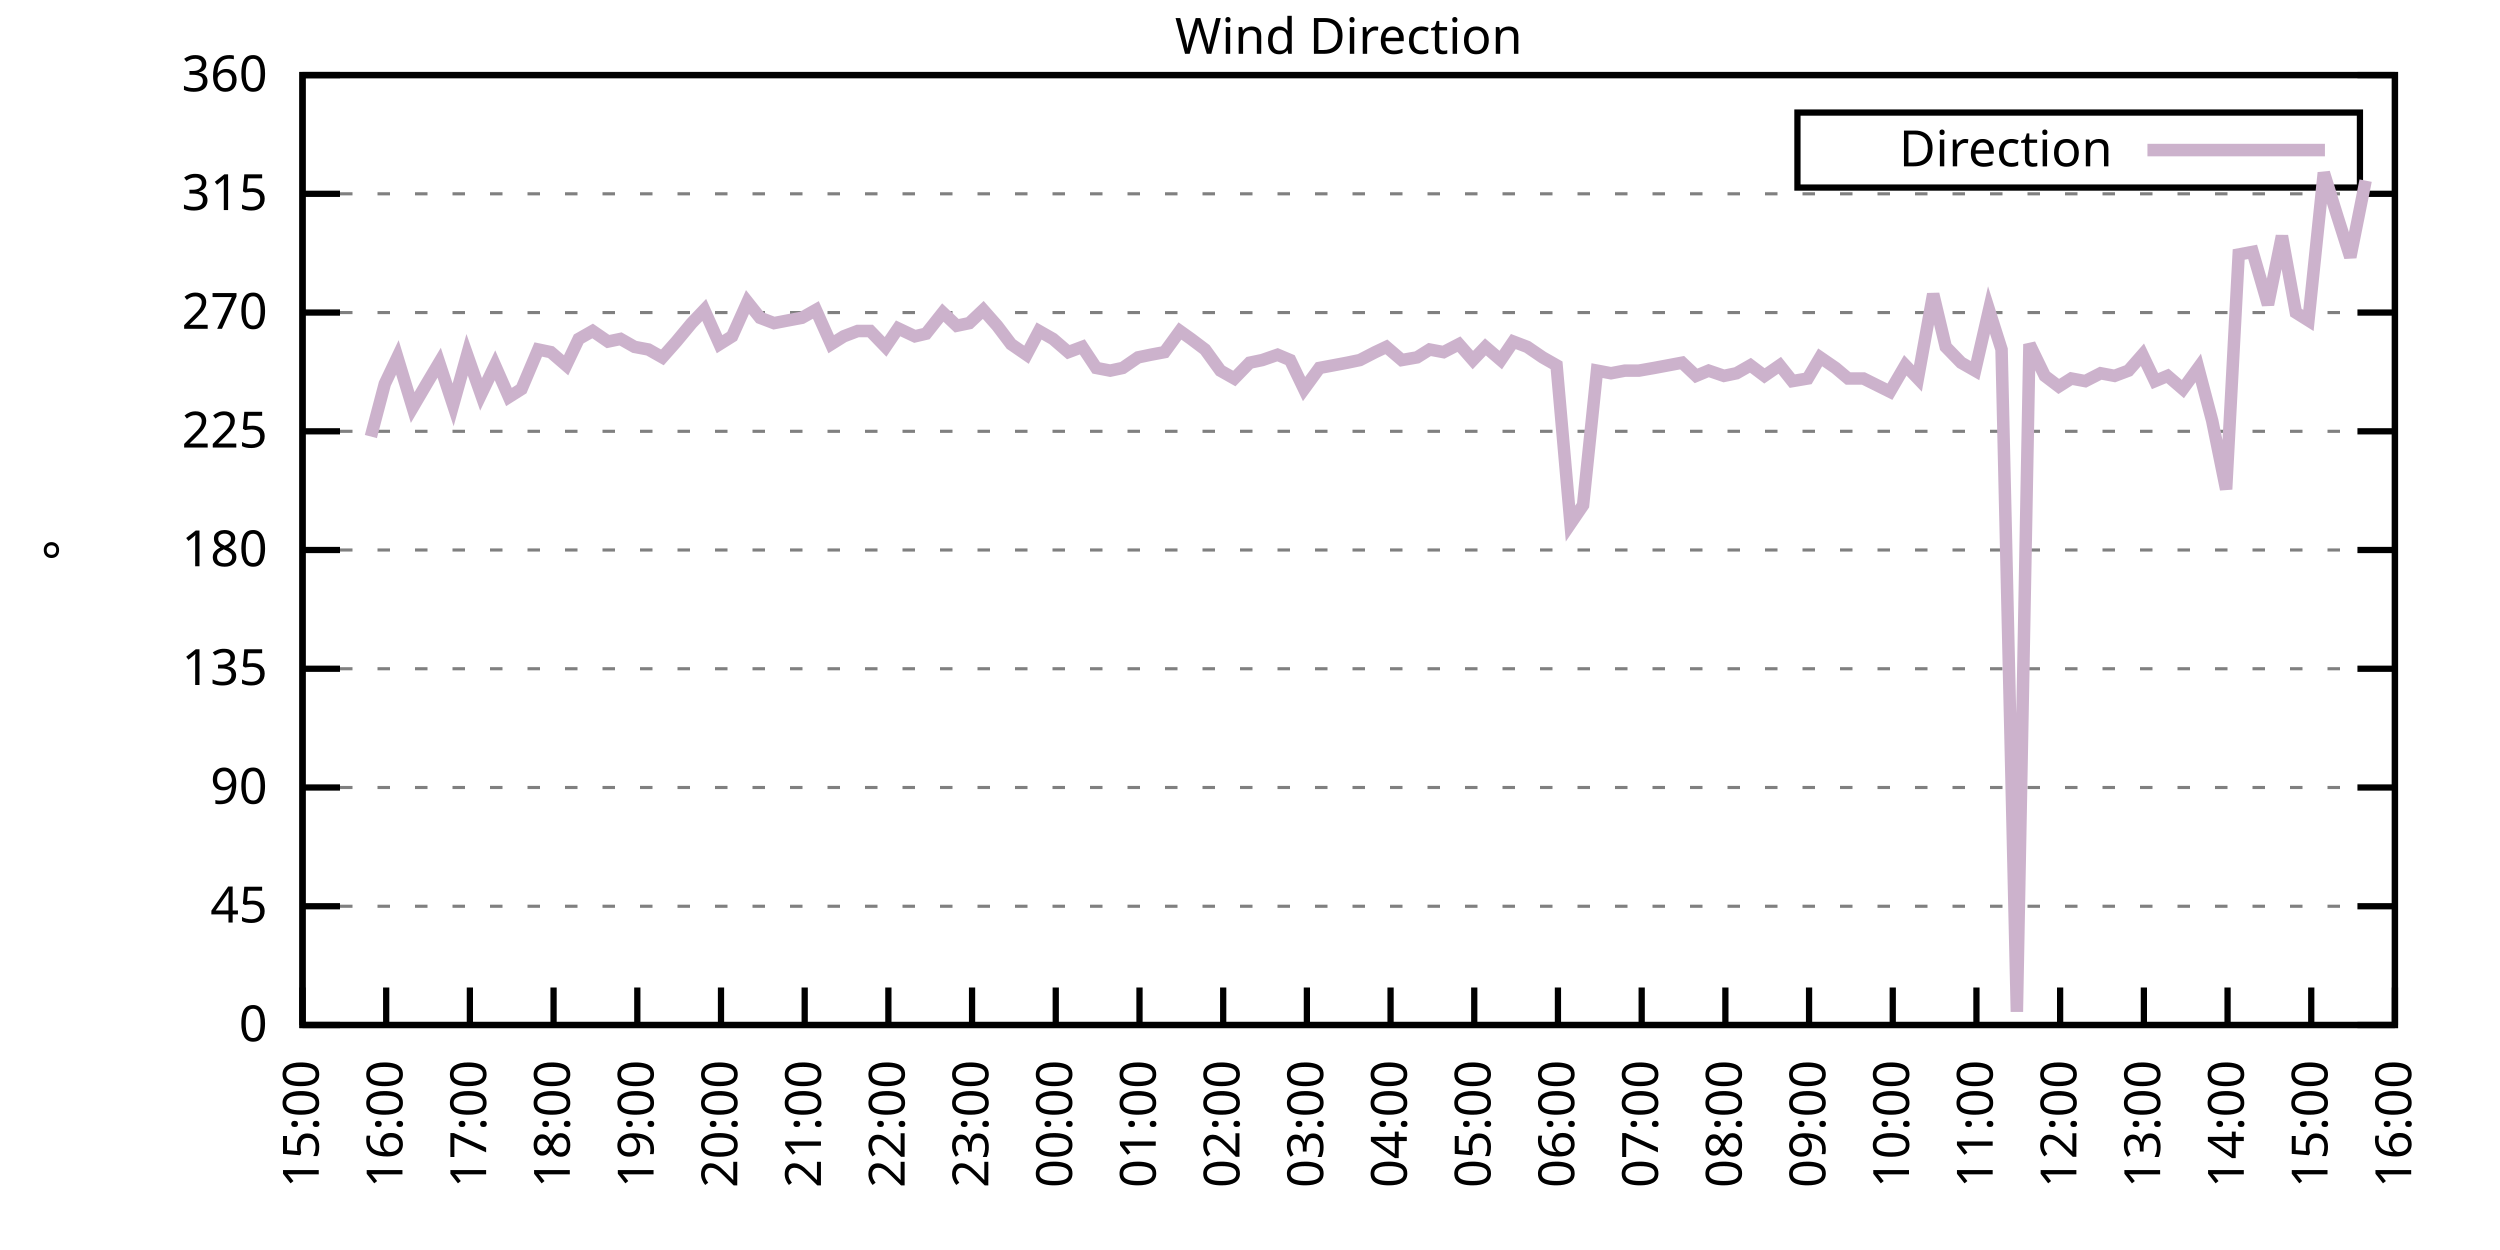
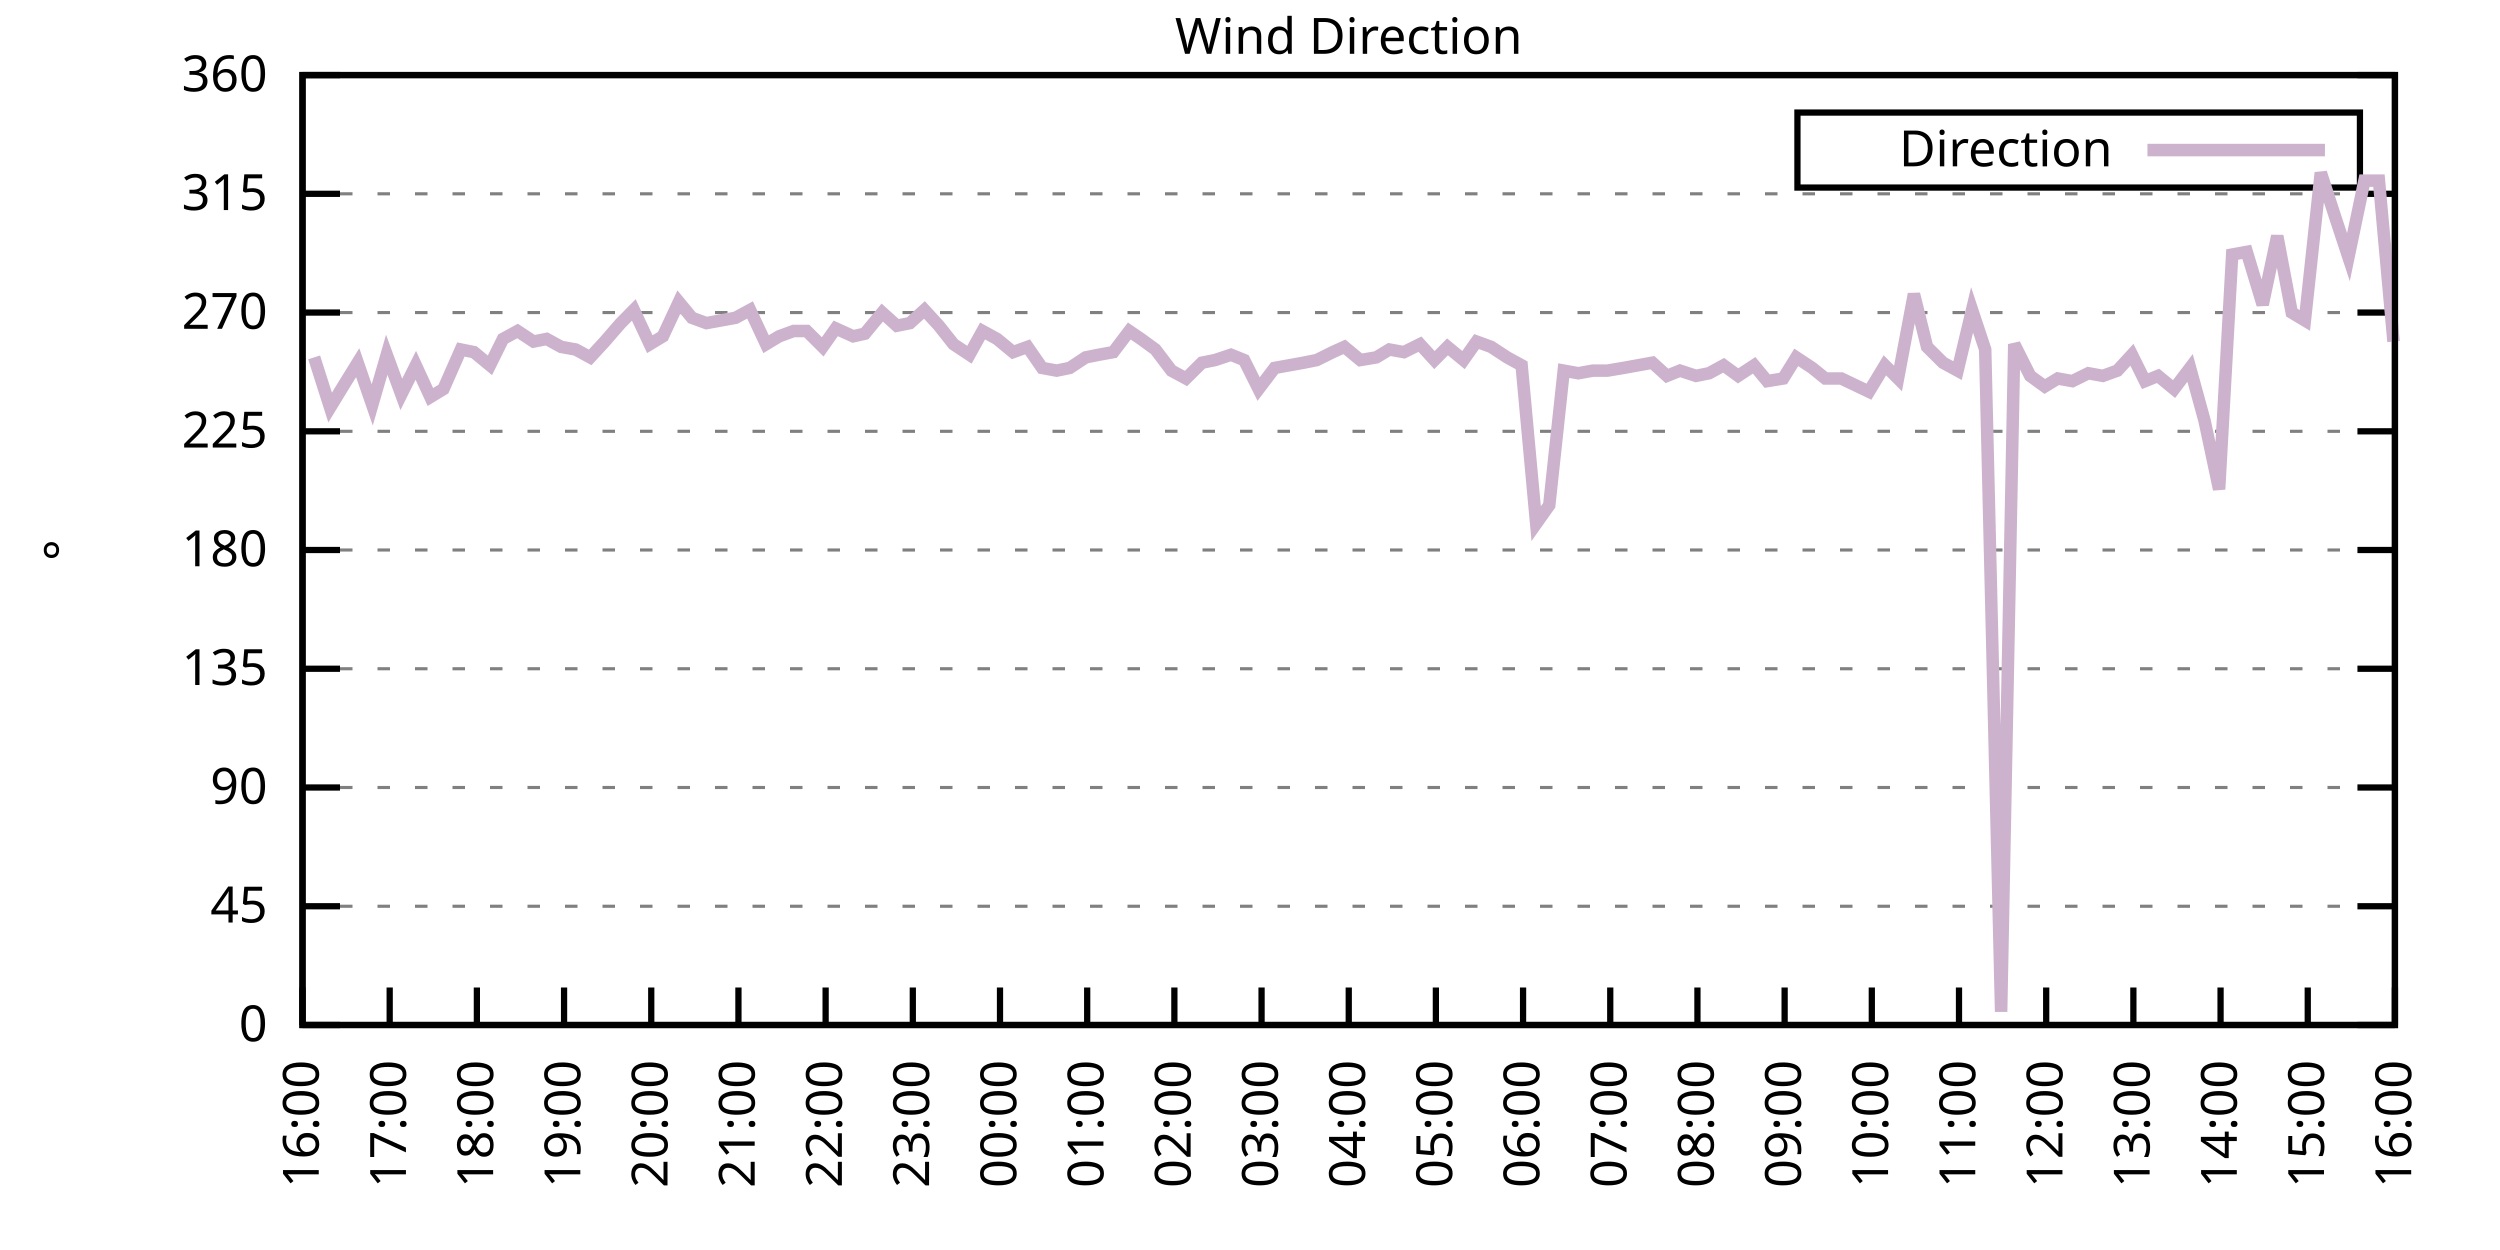
<svg xmlns="http://www.w3.org/2000/svg" xmlns:xlink="http://www.w3.org/1999/xlink" width="400" height="200" viewBox="0 0 400 200">
  <g id="gnuplot_canvas">
    <rect x="0" y="0" width="400" height="200" fill="none" />
    <defs>
      <circle id="gpDot" r="0.5" stroke-width="0.5" stroke="currentColor" />
      <path id="gpPt0" stroke-width="0.333" stroke="currentColor" d="M-1,0 h2 M0,-1 v2" />
      <path id="gpPt1" stroke-width="0.333" stroke="currentColor" d="M-1,-1 L1,1 M1,-1 L-1,1" />
      <path id="gpPt2" stroke-width="0.333" stroke="currentColor" d="M-1,0 L1,0 M0,-1 L0,1 M-1,-1 L1,1 M-1,1 L1,-1" />
      <rect id="gpPt3" stroke-width="0.333" stroke="currentColor" x="-1" y="-1" width="2" height="2" />
      <rect id="gpPt4" stroke-width="0.333" stroke="currentColor" fill="currentColor" x="-1" y="-1" width="2" height="2" />
      <circle id="gpPt5" stroke-width="0.333" stroke="currentColor" cx="0" cy="0" r="1" />
      <use xlink:href="#gpPt5" id="gpPt6" fill="currentColor" stroke="none" />
      <path id="gpPt7" stroke-width="0.333" stroke="currentColor" d="M0,-1.33 L-1.33,0.67 L1.33,0.67 z" />
      <use xlink:href="#gpPt7" id="gpPt8" fill="currentColor" stroke="none" />
      <use xlink:href="#gpPt7" id="gpPt9" stroke="currentColor" transform="rotate(180)" />
      <use xlink:href="#gpPt9" id="gpPt10" fill="currentColor" stroke="none" />
      <use xlink:href="#gpPt3" id="gpPt11" stroke="currentColor" transform="rotate(45)" />
      <use xlink:href="#gpPt11" id="gpPt12" fill="currentColor" stroke="none" />
      <path id="gpPt13" stroke-width="0.333" stroke="currentColor" d="M0,1.330 L1.265,0.411 L0.782,-1.067 L-0.782,-1.076 L-1.265,0.411 z" />
      <use xlink:href="#gpPt13" id="gpPt14" fill="currentColor" stroke="none" />
      <filter id="textbox" filterUnits="objectBoundingBox" x="0" y="0" height="1" width="1">
        <feFlood flood-color="white" flood-opacity="1" result="bgnd" />
        <feComposite in="SourceGraphic" in2="bgnd" operator="atop" />
      </filter>
      <filter id="greybox" filterUnits="objectBoundingBox" x="0" y="0" height="1" width="1">
        <feFlood flood-color="lightgrey" flood-opacity="1" result="grey" />
        <feComposite in="SourceGraphic" in2="grey" operator="atop" />
      </filter>
    </defs>
    <g fill="none" color="white" stroke="currentColor" stroke-width="1.00" stroke-linecap="butt" stroke-linejoin="miter">
</g>
    <g fill="none" color="black" stroke="currentColor" stroke-width="1.00" stroke-linecap="butt" stroke-linejoin="miter">
      <g stroke="none" shape-rendering="crispEdges">
        <polygon fill="rgb(255, 255, 255)" points="48.40,164.00 383.18,164.00 383.18,12.02 48.40,12.02 " />
      </g>
    </g>
    <g fill="none" color="black" stroke="currentColor" stroke-width="1.00" stroke-linecap="butt" stroke-linejoin="miter">
</g>
    <g fill="none" color="black" stroke="black" stroke-width="0.50" stroke-linecap="butt" stroke-linejoin="miter">
</g>
    <g fill="none" color="gray" stroke="currentColor" stroke-width="0.50" stroke-linecap="butt" stroke-linejoin="miter">
      <path stroke="gray" stroke-dasharray="2,4" class="gridline" d="M48.40,164.00 L383.19,164.00  " />
    </g>
    <g fill="none" color="gray" stroke="gray" stroke-width="1.00" stroke-linecap="butt" stroke-linejoin="miter">
</g>
    <g fill="none" color="black" stroke="currentColor" stroke-width="1.00" stroke-linecap="butt" stroke-linejoin="miter">
      <path stroke="black" d="M48.40,164.00 L54.40,164.00 M383.19,164.00 L377.19,164.00  " />
      <g transform="translate(42.80,166.60)" stroke="none" fill="black" font-family="Sans" font-size="8.00" text-anchor="end">
        <text>
          <tspan font-family="Sans"> 0</tspan>
        </text>
      </g>
    </g>
    <g fill="none" color="black" stroke="currentColor" stroke-width="1.00" stroke-linecap="butt" stroke-linejoin="miter">
</g>
    <g fill="none" color="black" stroke="black" stroke-width="0.50" stroke-linecap="butt" stroke-linejoin="miter">
</g>
    <g fill="none" color="gray" stroke="currentColor" stroke-width="0.50" stroke-linecap="butt" stroke-linejoin="miter">
      <path stroke="gray" stroke-dasharray="2,4" class="gridline" d="M48.40,145.00 L383.19,145.00  " />
    </g>
    <g fill="none" color="gray" stroke="gray" stroke-width="1.00" stroke-linecap="butt" stroke-linejoin="miter">
</g>
    <g fill="none" color="black" stroke="currentColor" stroke-width="1.00" stroke-linecap="butt" stroke-linejoin="miter">
      <path stroke="black" d="M48.40,145.00 L54.40,145.00 M383.19,145.00 L377.19,145.00  " />
      <g transform="translate(42.80,147.60)" stroke="none" fill="black" font-family="Sans" font-size="8.00" text-anchor="end">
        <text>
          <tspan font-family="Sans"> 45</tspan>
        </text>
      </g>
    </g>
    <g fill="none" color="black" stroke="currentColor" stroke-width="1.00" stroke-linecap="butt" stroke-linejoin="miter">
</g>
    <g fill="none" color="black" stroke="black" stroke-width="0.50" stroke-linecap="butt" stroke-linejoin="miter">
</g>
    <g fill="none" color="gray" stroke="currentColor" stroke-width="0.50" stroke-linecap="butt" stroke-linejoin="miter">
      <path stroke="gray" stroke-dasharray="2,4" class="gridline" d="M48.40,126.00 L383.19,126.00  " />
    </g>
    <g fill="none" color="gray" stroke="gray" stroke-width="1.00" stroke-linecap="butt" stroke-linejoin="miter">
</g>
    <g fill="none" color="black" stroke="currentColor" stroke-width="1.00" stroke-linecap="butt" stroke-linejoin="miter">
      <path stroke="black" d="M48.40,126.00 L54.40,126.00 M383.19,126.00 L377.19,126.00  " />
      <g transform="translate(42.80,128.60)" stroke="none" fill="black" font-family="Sans" font-size="8.00" text-anchor="end">
        <text>
          <tspan font-family="Sans"> 90</tspan>
        </text>
      </g>
    </g>
    <g fill="none" color="black" stroke="currentColor" stroke-width="1.00" stroke-linecap="butt" stroke-linejoin="miter">
</g>
    <g fill="none" color="black" stroke="black" stroke-width="0.50" stroke-linecap="butt" stroke-linejoin="miter">
</g>
    <g fill="none" color="gray" stroke="currentColor" stroke-width="0.50" stroke-linecap="butt" stroke-linejoin="miter">
      <path stroke="gray" stroke-dasharray="2,4" class="gridline" d="M48.40,107.00 L383.19,107.00  " />
    </g>
    <g fill="none" color="gray" stroke="gray" stroke-width="1.00" stroke-linecap="butt" stroke-linejoin="miter">
</g>
    <g fill="none" color="black" stroke="currentColor" stroke-width="1.00" stroke-linecap="butt" stroke-linejoin="miter">
      <path stroke="black" d="M48.40,107.00 L54.40,107.00 M383.19,107.00 L377.19,107.00  " />
      <g transform="translate(42.80,109.60)" stroke="none" fill="black" font-family="Sans" font-size="8.00" text-anchor="end">
        <text>
          <tspan font-family="Sans"> 135</tspan>
        </text>
      </g>
    </g>
    <g fill="none" color="black" stroke="currentColor" stroke-width="1.00" stroke-linecap="butt" stroke-linejoin="miter">
</g>
    <g fill="none" color="black" stroke="black" stroke-width="0.50" stroke-linecap="butt" stroke-linejoin="miter">
</g>
    <g fill="none" color="gray" stroke="currentColor" stroke-width="0.50" stroke-linecap="butt" stroke-linejoin="miter">
      <path stroke="gray" stroke-dasharray="2,4" class="gridline" d="M48.40,88.00 L383.19,88.00  " />
    </g>
    <g fill="none" color="gray" stroke="gray" stroke-width="1.00" stroke-linecap="butt" stroke-linejoin="miter">
</g>
    <g fill="none" color="black" stroke="currentColor" stroke-width="1.00" stroke-linecap="butt" stroke-linejoin="miter">
      <path stroke="black" d="M48.40,88.00 L54.40,88.00 M383.19,88.00 L377.19,88.00  " />
      <g transform="translate(42.80,90.60)" stroke="none" fill="black" font-family="Sans" font-size="8.00" text-anchor="end">
        <text>
          <tspan font-family="Sans"> 180</tspan>
        </text>
      </g>
    </g>
    <g fill="none" color="black" stroke="currentColor" stroke-width="1.00" stroke-linecap="butt" stroke-linejoin="miter">
</g>
    <g fill="none" color="black" stroke="black" stroke-width="0.50" stroke-linecap="butt" stroke-linejoin="miter">
</g>
    <g fill="none" color="gray" stroke="currentColor" stroke-width="0.50" stroke-linecap="butt" stroke-linejoin="miter">
      <path stroke="gray" stroke-dasharray="2,4" class="gridline" d="M48.40,69.01 L383.19,69.01  " />
    </g>
    <g fill="none" color="gray" stroke="gray" stroke-width="1.00" stroke-linecap="butt" stroke-linejoin="miter">
</g>
    <g fill="none" color="black" stroke="currentColor" stroke-width="1.00" stroke-linecap="butt" stroke-linejoin="miter">
      <path stroke="black" d="M48.40,69.01 L54.40,69.01 M383.19,69.01 L377.19,69.01  " />
      <g transform="translate(42.80,71.61)" stroke="none" fill="black" font-family="Sans" font-size="8.00" text-anchor="end">
        <text>
          <tspan font-family="Sans"> 225</tspan>
        </text>
      </g>
    </g>
    <g fill="none" color="black" stroke="currentColor" stroke-width="1.00" stroke-linecap="butt" stroke-linejoin="miter">
</g>
    <g fill="none" color="black" stroke="black" stroke-width="0.50" stroke-linecap="butt" stroke-linejoin="miter">
</g>
    <g fill="none" color="gray" stroke="currentColor" stroke-width="0.50" stroke-linecap="butt" stroke-linejoin="miter">
      <path stroke="gray" stroke-dasharray="2,4" class="gridline" d="M48.40,50.01 L383.19,50.01  " />
    </g>
    <g fill="none" color="gray" stroke="gray" stroke-width="1.00" stroke-linecap="butt" stroke-linejoin="miter">
</g>
    <g fill="none" color="black" stroke="currentColor" stroke-width="1.00" stroke-linecap="butt" stroke-linejoin="miter">
      <path stroke="black" d="M48.40,50.01 L54.40,50.01 M383.19,50.01 L377.19,50.01  " />
      <g transform="translate(42.80,52.61)" stroke="none" fill="black" font-family="Sans" font-size="8.00" text-anchor="end">
        <text>
          <tspan font-family="Sans"> 270</tspan>
        </text>
      </g>
    </g>
    <g fill="none" color="black" stroke="currentColor" stroke-width="1.00" stroke-linecap="butt" stroke-linejoin="miter">
</g>
    <g fill="none" color="black" stroke="black" stroke-width="0.50" stroke-linecap="butt" stroke-linejoin="miter">
</g>
    <g fill="none" color="gray" stroke="currentColor" stroke-width="0.50" stroke-linecap="butt" stroke-linejoin="miter">
      <path stroke="gray" stroke-dasharray="2,4" class="gridline" d="M48.40,31.01 L383.19,31.01  " />
    </g>
    <g fill="none" color="gray" stroke="gray" stroke-width="1.00" stroke-linecap="butt" stroke-linejoin="miter">
</g>
    <g fill="none" color="black" stroke="currentColor" stroke-width="1.00" stroke-linecap="butt" stroke-linejoin="miter">
      <path stroke="black" d="M48.40,31.01 L54.40,31.01 M383.19,31.01 L377.19,31.01  " />
      <g transform="translate(42.80,33.61)" stroke="none" fill="black" font-family="Sans" font-size="8.00" text-anchor="end">
        <text>
          <tspan font-family="Sans"> 315</tspan>
        </text>
      </g>
    </g>
    <g fill="none" color="black" stroke="currentColor" stroke-width="1.00" stroke-linecap="butt" stroke-linejoin="miter">
</g>
    <g fill="none" color="black" stroke="black" stroke-width="0.50" stroke-linecap="butt" stroke-linejoin="miter">
</g>
    <g fill="none" color="gray" stroke="currentColor" stroke-width="0.50" stroke-linecap="butt" stroke-linejoin="miter">
      <path stroke="gray" stroke-dasharray="2,4" class="gridline" d="M48.40,12.01 L383.19,12.01  " />
    </g>
    <g fill="none" color="gray" stroke="gray" stroke-width="1.00" stroke-linecap="butt" stroke-linejoin="miter">
</g>
    <g fill="none" color="black" stroke="currentColor" stroke-width="1.00" stroke-linecap="butt" stroke-linejoin="miter">
      <path stroke="black" d="M48.40,12.01 L54.40,12.01 M383.19,12.01 L377.19,12.01  " />
      <g transform="translate(42.80,14.61)" stroke="none" fill="black" font-family="Sans" font-size="8.00" text-anchor="end">
        <text>
          <tspan font-family="Sans"> 360</tspan>
        </text>
      </g>
    </g>
    <g fill="none" color="black" stroke="currentColor" stroke-width="1.00" stroke-linecap="butt" stroke-linejoin="miter">
      <path stroke="black" d="M48.40,164.00 L48.40,158.00  " />
      <g transform="translate(51.00,169.60) rotate(270.00)" stroke="none" fill="black" font-family="Sans" font-size="8.00" text-anchor="end">
        <text>
-           <tspan font-family="Sans">15:00</tspan>
-         </text>
-       </g>
-     </g>
-     <g fill="none" color="black" stroke="currentColor" stroke-width="1.00" stroke-linecap="butt" stroke-linejoin="miter">
-       <path stroke="black" d="M61.79,164.00 L61.79,158.00  " />
-       <g transform="translate(64.39,169.60) rotate(270.00)" stroke="none" fill="black" font-family="Sans" font-size="8.00" text-anchor="end">
-         <text>
          <tspan font-family="Sans">16:00</tspan>
        </text>
      </g>
    </g>
    <g fill="none" color="black" stroke="currentColor" stroke-width="1.00" stroke-linecap="butt" stroke-linejoin="miter">
-       <path stroke="black" d="M75.18,164.00 L75.18,158.00  " />
-       <g transform="translate(77.78,169.60) rotate(270.00)" stroke="none" fill="black" font-family="Sans" font-size="8.00" text-anchor="end">
+       <path stroke="black" d="M62.35,164.00 L62.35,158.00  " />
+       <g transform="translate(64.95,169.60) rotate(270.00)" stroke="none" fill="black" font-family="Sans" font-size="8.00" text-anchor="end">
        <text>
          <tspan font-family="Sans">17:00</tspan>
        </text>
      </g>
    </g>
    <g fill="none" color="black" stroke="currentColor" stroke-width="1.00" stroke-linecap="butt" stroke-linejoin="miter">
-       <path stroke="black" d="M88.57,164.00 L88.57,158.00  " />
-       <g transform="translate(91.17,169.60) rotate(270.00)" stroke="none" fill="black" font-family="Sans" font-size="8.00" text-anchor="end">
+       <path stroke="black" d="M76.30,164.00 L76.30,158.00  " />
+       <g transform="translate(78.90,169.60) rotate(270.00)" stroke="none" fill="black" font-family="Sans" font-size="8.00" text-anchor="end">
        <text>
          <tspan font-family="Sans">18:00</tspan>
        </text>
      </g>
    </g>
    <g fill="none" color="black" stroke="currentColor" stroke-width="1.00" stroke-linecap="butt" stroke-linejoin="miter">
-       <path stroke="black" d="M101.97,164.00 L101.97,158.00  " />
-       <g transform="translate(104.57,169.60) rotate(270.00)" stroke="none" fill="black" font-family="Sans" font-size="8.00" text-anchor="end">
+       <path stroke="black" d="M90.25,164.00 L90.25,158.00  " />
+       <g transform="translate(92.85,169.60) rotate(270.00)" stroke="none" fill="black" font-family="Sans" font-size="8.00" text-anchor="end">
        <text>
          <tspan font-family="Sans">19:00</tspan>
        </text>
      </g>
    </g>
    <g fill="none" color="black" stroke="currentColor" stroke-width="1.00" stroke-linecap="butt" stroke-linejoin="miter">
-       <path stroke="black" d="M115.36,164.00 L115.36,158.00  " />
-       <g transform="translate(117.96,169.60) rotate(270.00)" stroke="none" fill="black" font-family="Sans" font-size="8.00" text-anchor="end">
+       <path stroke="black" d="M104.20,164.00 L104.20,158.00  " />
+       <g transform="translate(106.80,169.60) rotate(270.00)" stroke="none" fill="black" font-family="Sans" font-size="8.00" text-anchor="end">
        <text>
          <tspan font-family="Sans">20:00</tspan>
        </text>
      </g>
    </g>
    <g fill="none" color="black" stroke="currentColor" stroke-width="1.00" stroke-linecap="butt" stroke-linejoin="miter">
-       <path stroke="black" d="M128.75,164.00 L128.75,158.00  " />
-       <g transform="translate(131.35,169.60) rotate(270.00)" stroke="none" fill="black" font-family="Sans" font-size="8.00" text-anchor="end">
+       <path stroke="black" d="M118.15,164.00 L118.15,158.00  " />
+       <g transform="translate(120.75,169.60) rotate(270.00)" stroke="none" fill="black" font-family="Sans" font-size="8.00" text-anchor="end">
        <text>
          <tspan font-family="Sans">21:00</tspan>
        </text>
      </g>
    </g>
    <g fill="none" color="black" stroke="currentColor" stroke-width="1.00" stroke-linecap="butt" stroke-linejoin="miter">
-       <path stroke="black" d="M142.14,164.00 L142.14,158.00  " />
-       <g transform="translate(144.74,169.60) rotate(270.00)" stroke="none" fill="black" font-family="Sans" font-size="8.00" text-anchor="end">
+       <path stroke="black" d="M132.10,164.00 L132.10,158.00  " />
+       <g transform="translate(134.70,169.60) rotate(270.00)" stroke="none" fill="black" font-family="Sans" font-size="8.00" text-anchor="end">
        <text>
          <tspan font-family="Sans">22:00</tspan>
        </text>
      </g>
    </g>
    <g fill="none" color="black" stroke="currentColor" stroke-width="1.00" stroke-linecap="butt" stroke-linejoin="miter">
-       <path stroke="black" d="M155.53,164.00 L155.53,158.00  " />
-       <g transform="translate(158.13,169.60) rotate(270.00)" stroke="none" fill="black" font-family="Sans" font-size="8.00" text-anchor="end">
+       <path stroke="black" d="M146.05,164.00 L146.05,158.00  " />
+       <g transform="translate(148.65,169.60) rotate(270.00)" stroke="none" fill="black" font-family="Sans" font-size="8.00" text-anchor="end">
        <text>
          <tspan font-family="Sans">23:00</tspan>
        </text>
      </g>
    </g>
    <g fill="none" color="black" stroke="currentColor" stroke-width="1.00" stroke-linecap="butt" stroke-linejoin="miter">
-       <path stroke="black" d="M168.92,164.00 L168.92,158.00  " />
-       <g transform="translate(171.52,169.60) rotate(270.00)" stroke="none" fill="black" font-family="Sans" font-size="8.00" text-anchor="end">
+       <path stroke="black" d="M160.00,164.00 L160.00,158.00  " />
+       <g transform="translate(162.60,169.60) rotate(270.00)" stroke="none" fill="black" font-family="Sans" font-size="8.00" text-anchor="end">
        <text>
          <tspan font-family="Sans">00:00</tspan>
        </text>
      </g>
    </g>
    <g fill="none" color="black" stroke="currentColor" stroke-width="1.00" stroke-linecap="butt" stroke-linejoin="miter">
-       <path stroke="black" d="M182.32,164.00 L182.32,158.00  " />
-       <g transform="translate(184.92,169.60) rotate(270.00)" stroke="none" fill="black" font-family="Sans" font-size="8.00" text-anchor="end">
+       <path stroke="black" d="M173.95,164.00 L173.95,158.00  " />
+       <g transform="translate(176.55,169.60) rotate(270.00)" stroke="none" fill="black" font-family="Sans" font-size="8.00" text-anchor="end">
        <text>
          <tspan font-family="Sans">01:00</tspan>
        </text>
      </g>
    </g>
    <g fill="none" color="black" stroke="currentColor" stroke-width="1.00" stroke-linecap="butt" stroke-linejoin="miter">
-       <path stroke="black" d="M195.71,164.00 L195.71,158.00  " />
-       <g transform="translate(198.31,169.60) rotate(270.00)" stroke="none" fill="black" font-family="Sans" font-size="8.00" text-anchor="end">
+       <path stroke="black" d="M187.90,164.00 L187.90,158.00  " />
+       <g transform="translate(190.50,169.60) rotate(270.00)" stroke="none" fill="black" font-family="Sans" font-size="8.00" text-anchor="end">
        <text>
          <tspan font-family="Sans">02:00</tspan>
        </text>
      </g>
    </g>
    <g fill="none" color="black" stroke="currentColor" stroke-width="1.00" stroke-linecap="butt" stroke-linejoin="miter">
-       <path stroke="black" d="M209.10,164.00 L209.10,158.00  " />
-       <g transform="translate(211.70,169.60) rotate(270.00)" stroke="none" fill="black" font-family="Sans" font-size="8.00" text-anchor="end">
+       <path stroke="black" d="M201.85,164.00 L201.85,158.00  " />
+       <g transform="translate(204.45,169.60) rotate(270.00)" stroke="none" fill="black" font-family="Sans" font-size="8.00" text-anchor="end">
        <text>
          <tspan font-family="Sans">03:00</tspan>
        </text>
      </g>
    </g>
    <g fill="none" color="black" stroke="currentColor" stroke-width="1.00" stroke-linecap="butt" stroke-linejoin="miter">
-       <path stroke="black" d="M222.49,164.00 L222.49,158.00  " />
-       <g transform="translate(225.09,169.60) rotate(270.00)" stroke="none" fill="black" font-family="Sans" font-size="8.00" text-anchor="end">
+       <path stroke="black" d="M215.80,164.00 L215.80,158.00  " />
+       <g transform="translate(218.40,169.60) rotate(270.00)" stroke="none" fill="black" font-family="Sans" font-size="8.00" text-anchor="end">
        <text>
          <tspan font-family="Sans">04:00</tspan>
        </text>
      </g>
    </g>
    <g fill="none" color="black" stroke="currentColor" stroke-width="1.00" stroke-linecap="butt" stroke-linejoin="miter">
-       <path stroke="black" d="M235.88,164.00 L235.88,158.00  " />
-       <g transform="translate(238.48,169.60) rotate(270.00)" stroke="none" fill="black" font-family="Sans" font-size="8.00" text-anchor="end">
+       <path stroke="black" d="M229.74,164.00 L229.74,158.00  " />
+       <g transform="translate(232.34,169.60) rotate(270.00)" stroke="none" fill="black" font-family="Sans" font-size="8.00" text-anchor="end">
        <text>
          <tspan font-family="Sans">05:00</tspan>
        </text>
      </g>
    </g>
    <g fill="none" color="black" stroke="currentColor" stroke-width="1.00" stroke-linecap="butt" stroke-linejoin="miter">
-       <path stroke="black" d="M249.27,164.00 L249.27,158.00  " />
-       <g transform="translate(251.87,169.60) rotate(270.00)" stroke="none" fill="black" font-family="Sans" font-size="8.00" text-anchor="end">
+       <path stroke="black" d="M243.69,164.00 L243.69,158.00  " />
+       <g transform="translate(246.29,169.60) rotate(270.00)" stroke="none" fill="black" font-family="Sans" font-size="8.00" text-anchor="end">
        <text>
          <tspan font-family="Sans">06:00</tspan>
        </text>
      </g>
    </g>
    <g fill="none" color="black" stroke="currentColor" stroke-width="1.00" stroke-linecap="butt" stroke-linejoin="miter">
-       <path stroke="black" d="M262.67,164.00 L262.67,158.00  " />
-       <g transform="translate(265.27,169.60) rotate(270.00)" stroke="none" fill="black" font-family="Sans" font-size="8.00" text-anchor="end">
+       <path stroke="black" d="M257.64,164.00 L257.64,158.00  " />
+       <g transform="translate(260.24,169.60) rotate(270.00)" stroke="none" fill="black" font-family="Sans" font-size="8.00" text-anchor="end">
        <text>
          <tspan font-family="Sans">07:00</tspan>
        </text>
      </g>
    </g>
    <g fill="none" color="black" stroke="currentColor" stroke-width="1.00" stroke-linecap="butt" stroke-linejoin="miter">
-       <path stroke="black" d="M276.06,164.00 L276.06,158.00  " />
-       <g transform="translate(278.66,169.60) rotate(270.00)" stroke="none" fill="black" font-family="Sans" font-size="8.00" text-anchor="end">
+       <path stroke="black" d="M271.59,164.00 L271.59,158.00  " />
+       <g transform="translate(274.19,169.60) rotate(270.00)" stroke="none" fill="black" font-family="Sans" font-size="8.00" text-anchor="end">
        <text>
          <tspan font-family="Sans">08:00</tspan>
        </text>
      </g>
    </g>
    <g fill="none" color="black" stroke="currentColor" stroke-width="1.00" stroke-linecap="butt" stroke-linejoin="miter">
-       <path stroke="black" d="M289.45,164.00 L289.45,158.00  " />
-       <g transform="translate(292.05,169.60) rotate(270.00)" stroke="none" fill="black" font-family="Sans" font-size="8.00" text-anchor="end">
+       <path stroke="black" d="M285.54,164.00 L285.54,158.00  " />
+       <g transform="translate(288.14,169.60) rotate(270.00)" stroke="none" fill="black" font-family="Sans" font-size="8.00" text-anchor="end">
        <text>
          <tspan font-family="Sans">09:00</tspan>
        </text>
      </g>
    </g>
    <g fill="none" color="black" stroke="currentColor" stroke-width="1.00" stroke-linecap="butt" stroke-linejoin="miter">
-       <path stroke="black" d="M302.84,164.00 L302.84,158.00  " />
-       <g transform="translate(305.44,169.60) rotate(270.00)" stroke="none" fill="black" font-family="Sans" font-size="8.00" text-anchor="end">
+       <path stroke="black" d="M299.49,164.00 L299.49,158.00  " />
+       <g transform="translate(302.09,169.60) rotate(270.00)" stroke="none" fill="black" font-family="Sans" font-size="8.00" text-anchor="end">
        <text>
          <tspan font-family="Sans">10:00</tspan>
        </text>
      </g>
    </g>
    <g fill="none" color="black" stroke="currentColor" stroke-width="1.00" stroke-linecap="butt" stroke-linejoin="miter">
-       <path stroke="black" d="M316.23,164.00 L316.23,158.00  " />
-       <g transform="translate(318.83,169.60) rotate(270.00)" stroke="none" fill="black" font-family="Sans" font-size="8.00" text-anchor="end">
+       <path stroke="black" d="M313.44,164.00 L313.44,158.00  " />
+       <g transform="translate(316.04,169.60) rotate(270.00)" stroke="none" fill="black" font-family="Sans" font-size="8.00" text-anchor="end">
        <text>
          <tspan font-family="Sans">11:00</tspan>
        </text>
      </g>
    </g>
    <g fill="none" color="black" stroke="currentColor" stroke-width="1.00" stroke-linecap="butt" stroke-linejoin="miter">
-       <path stroke="black" d="M329.62,164.00 L329.62,158.00  " />
-       <g transform="translate(332.22,169.60) rotate(270.00)" stroke="none" fill="black" font-family="Sans" font-size="8.00" text-anchor="end">
+       <path stroke="black" d="M327.39,164.00 L327.39,158.00  " />
+       <g transform="translate(329.99,169.60) rotate(270.00)" stroke="none" fill="black" font-family="Sans" font-size="8.00" text-anchor="end">
        <text>
          <tspan font-family="Sans">12:00</tspan>
        </text>
      </g>
    </g>
    <g fill="none" color="black" stroke="currentColor" stroke-width="1.00" stroke-linecap="butt" stroke-linejoin="miter">
-       <path stroke="black" d="M343.02,164.00 L343.02,158.00  " />
-       <g transform="translate(345.62,169.60) rotate(270.00)" stroke="none" fill="black" font-family="Sans" font-size="8.00" text-anchor="end">
+       <path stroke="black" d="M341.34,164.00 L341.34,158.00  " />
+       <g transform="translate(343.94,169.60) rotate(270.00)" stroke="none" fill="black" font-family="Sans" font-size="8.00" text-anchor="end">
        <text>
          <tspan font-family="Sans">13:00</tspan>
        </text>
      </g>
    </g>
    <g fill="none" color="black" stroke="currentColor" stroke-width="1.00" stroke-linecap="butt" stroke-linejoin="miter">
-       <path stroke="black" d="M356.41,164.00 L356.41,158.00  " />
-       <g transform="translate(359.01,169.60) rotate(270.00)" stroke="none" fill="black" font-family="Sans" font-size="8.00" text-anchor="end">
+       <path stroke="black" d="M355.29,164.00 L355.29,158.00  " />
+       <g transform="translate(357.89,169.60) rotate(270.00)" stroke="none" fill="black" font-family="Sans" font-size="8.00" text-anchor="end">
        <text>
          <tspan font-family="Sans">14:00</tspan>
        </text>
      </g>
    </g>
    <g fill="none" color="black" stroke="currentColor" stroke-width="1.00" stroke-linecap="butt" stroke-linejoin="miter">
-       <path stroke="black" d="M369.80,164.00 L369.80,158.00  " />
-       <g transform="translate(372.40,169.60) rotate(270.00)" stroke="none" fill="black" font-family="Sans" font-size="8.00" text-anchor="end">
+       <path stroke="black" d="M369.24,164.00 L369.24,158.00  " />
+       <g transform="translate(371.84,169.60) rotate(270.00)" stroke="none" fill="black" font-family="Sans" font-size="8.00" text-anchor="end">
        <text>
          <tspan font-family="Sans">15:00</tspan>
        </text>
      </g>
    </g>
    <g fill="none" color="black" stroke="currentColor" stroke-width="1.00" stroke-linecap="butt" stroke-linejoin="miter">
      <path stroke="black" d="M383.19,164.00 L383.19,158.00  " />
      <g transform="translate(385.79,169.60) rotate(270.00)" stroke="none" fill="black" font-family="Sans" font-size="8.00" text-anchor="end">
        <text>
          <tspan font-family="Sans">16:00</tspan>
        </text>
      </g>
    </g>
    <g fill="none" color="black" stroke="currentColor" stroke-width="1.00" stroke-linecap="butt" stroke-linejoin="miter">
</g>
    <g fill="none" color="black" stroke="currentColor" stroke-width="1.00" stroke-linecap="butt" stroke-linejoin="miter">
      <path stroke="black" d="M48.40,12.01 L48.40,164.00 L383.19,164.00 L383.19,12.01 L48.40,12.01 Z  " />
    </g>
    <g fill="none" color="black" stroke="currentColor" stroke-width="1.00" stroke-linecap="butt" stroke-linejoin="miter">
</g>
    <g fill="none" color="black" stroke="currentColor" stroke-width="1.00" stroke-linecap="butt" stroke-linejoin="miter">
      <path stroke="black" d="M287.59,30.01 L287.59,18.01 L377.59,18.01 L377.59,30.01 L287.59,30.01 Z  " />
    </g>
    <g id="Wind_direction_plot_1">
      <g fill="none" color="white" stroke="black" stroke-width="2.00" stroke-linecap="butt" stroke-linejoin="miter">
</g>
      <g fill="none" color="black" stroke="currentColor" stroke-width="2.00" stroke-linecap="butt" stroke-linejoin="miter">
        <g transform="translate(337.99,26.61)" stroke="none" fill="black" font-family="Sans" font-size="8.00" text-anchor="end">
          <text>
            <tspan font-family="Sans">Direction</tspan>
          </text>
        </g>
      </g>
      <g fill="none" color="black" stroke="currentColor" stroke-width="2.00" stroke-linecap="butt" stroke-linejoin="miter">
-         <path stroke="rgb(204, 178, 204)" d="M343.59,24.01 L371.99,24.01 M59.34,69.85 L61.57,61.41 L63.58,57.18 L66.03,65.21 L68.26,61.41 L70.27,58.03   L72.50,64.78 L74.74,56.76 L76.97,63.10 L79.20,58.45 L81.43,63.52 L83.44,62.25 L86.12,55.92 L88.13,56.34   L90.58,58.45 L92.59,54.23 L94.82,52.96 L97.28,54.65 L99.29,54.23 L101.52,55.50 L103.75,55.92 L105.98,57.18   L108.22,54.65 L110.67,51.70 L112.68,49.59 L115.13,55.07 L117.14,53.81 L119.60,48.32 L121.61,50.85 L123.84,51.70   L126.07,51.27 L128.30,50.85 L130.54,49.59 L132.99,55.07 L135.00,53.81 L137.23,52.96 L139.24,52.96 L141.69,55.50   L143.70,52.54 L146.38,53.81 L148.17,53.39 L150.85,50.01 L153.08,52.12 L155.09,51.70 L157.32,49.59 L159.55,52.12   L161.78,55.07 L164.24,56.76 L166.25,52.96 L168.48,54.23 L170.93,56.34 L173.17,55.50 L175.40,58.87 L177.63,59.30   L179.64,58.87 L182.09,57.18 L184.10,56.76 L186.33,56.34 L188.79,52.96 L190.57,54.23 L192.81,55.92 L195.26,59.30   L197.49,60.56 L199.95,58.03 L201.96,57.61 L204.41,56.76 L206.42,57.61 L208.65,62.25 L211.11,58.87 L213.34,58.45   L215.57,58.03 L217.58,57.61 L220.04,56.34 L221.82,55.50 L224.28,57.61 L226.73,57.18 L228.74,55.92 L230.97,56.34   L233.43,55.07 L235.66,57.61 L237.67,55.50 L240.12,57.61 L242.13,54.65 L244.36,55.50 L246.82,57.18 L249.05,58.45   L251.28,83.78 L253.29,80.83 L255.52,59.30 L257.76,59.72 L259.99,59.30 L262.22,59.30 L264.67,58.87 L266.91,58.45   L269.14,58.03 L271.37,60.14 L273.38,59.30 L275.83,60.14 L277.84,59.72 L280.07,58.45 L282.31,60.14 L284.76,58.45   L286.77,60.98 L289.23,60.56 L291.23,57.18 L293.69,58.87 L295.70,60.56 L298.15,60.56 L302.39,62.67 L304.85,58.45   L306.86,60.56 L309.31,47.05 L311.32,55.50 L313.78,58.03 L316.01,59.30 L318.24,49.59 L320.25,55.92 L322.70,161.89   L324.71,55.07 L327.17,60.14 L329.40,61.83 L331.41,60.56 L333.64,60.98 L336.10,59.72 L338.33,60.14 L340.56,59.30   L342.79,56.76 L344.80,60.98 L346.81,60.14 L349.26,62.25 L351.72,58.87 L353.95,67.32 L356.18,78.29 L358.19,40.72   L360.42,40.30 L362.88,48.74 L365.11,37.76 L367.34,50.01 L369.35,51.27 L371.81,27.63 L374.04,34.81 L376.05,41.14   L378.50,28.90  " />
+         <path stroke="rgb(204, 178, 204)" d="M343.59,24.01 L371.99,24.01 M50.26,57.18 L52.82,65.21 L55.14,61.41 L57.23,58.03 L59.56,64.78 L61.88,56.76   L64.21,63.10 L66.53,58.45 L68.86,63.52 L70.95,62.25 L73.74,55.92 L75.83,56.34 L78.39,58.45 L80.48,54.23   L82.81,52.96 L85.37,54.65 L87.46,54.23 L89.78,55.50 L92.11,55.92 L94.43,57.18 L96.76,54.65 L99.32,51.70   L101.41,49.59 L103.97,55.07 L106.06,53.81 L108.62,48.32 L110.71,50.85 L113.03,51.70 L115.36,51.27 L117.68,50.85   L120.01,49.59 L122.57,55.07 L124.66,53.81 L126.98,52.96 L129.08,52.96 L131.63,55.50 L133.72,52.54 L136.51,53.81   L138.37,53.39 L141.16,50.01 L143.49,52.12 L145.58,51.70 L147.91,49.59 L150.23,52.12 L152.56,55.07 L155.11,56.76   L157.21,52.96 L159.53,54.23 L162.09,56.34 L164.41,55.50 L166.74,58.87 L169.06,59.30 L171.16,58.87 L173.71,57.18   L175.81,56.76 L178.13,56.34 L180.69,52.96 L182.55,54.23 L184.87,55.92 L187.43,59.30 L189.76,60.56 L192.31,58.03   L194.41,57.61 L196.96,56.76 L199.06,57.61 L201.38,62.25 L203.94,58.87 L206.26,58.45 L208.59,58.03 L210.68,57.61   L213.24,56.34 L215.10,55.50 L217.65,57.61 L220.21,57.18 L222.30,55.92 L224.63,56.34 L227.19,55.07 L229.51,57.61   L231.60,55.50 L234.16,57.61 L236.25,54.65 L238.58,55.50 L241.14,57.18 L243.46,58.45 L245.79,83.78 L247.88,80.83   L250.20,59.30 L252.53,59.72 L254.85,59.30 L257.18,59.30 L259.74,58.87 L262.06,58.45 L264.39,58.03 L266.71,60.14   L268.80,59.30 L271.36,60.14 L273.45,59.72 L275.78,58.45 L278.10,60.14 L280.66,58.45 L282.75,60.98 L285.31,60.56   L287.40,57.18 L289.96,58.87 L292.05,60.56 L294.61,60.56 L299.03,62.67 L301.58,58.45 L303.68,60.56 L306.23,47.05   L308.33,55.50 L310.88,58.03 L313.21,59.30 L315.53,49.59 L317.63,55.92 L320.18,161.89 L322.28,55.07 L324.83,60.14   L327.16,61.83 L329.25,60.56 L331.58,60.98 L334.13,59.72 L336.46,60.14 L338.78,59.30 L341.11,56.76 L343.20,60.98   L345.29,60.14 L347.85,62.25 L350.41,58.87 L352.73,67.32 L355.06,78.29 L357.15,40.72 L359.48,40.30 L362.03,48.74   L364.36,37.76 L366.68,50.01 L368.78,51.27 L371.33,27.63 L373.66,34.81 L375.75,41.14 L378.31,28.90 L380.63,28.90   L382.96,54.65  " />
      </g>
    </g>
    <g fill="none" color="black" stroke="currentColor" stroke-width="2.00" stroke-linecap="butt" stroke-linejoin="miter">
</g>
    <g fill="none" color="black" stroke="black" stroke-width="1.00" stroke-linecap="butt" stroke-linejoin="miter">
</g>
    <g fill="none" color="black" stroke="currentColor" stroke-width="1.00" stroke-linecap="butt" stroke-linejoin="miter">
      <path stroke="black" d="M48.40,12.01 L48.40,164.00 L383.19,164.00 L383.19,12.01 L48.40,12.01 Z  " />
      <g transform="translate(12.80,88.01) rotate(270.00)" stroke="none" fill="black" font-family="Sans" font-size="8.00" text-anchor="middle">
        <text>
          <tspan font-family="Sans">°</tspan>
        </text>
      </g>
    </g>
    <g fill="none" color="black" stroke="currentColor" stroke-width="1.00" stroke-linecap="butt" stroke-linejoin="miter">
</g>
    <g fill="none" color="black" stroke="currentColor" stroke-width="1.00" stroke-linecap="butt" stroke-linejoin="miter">
      <g transform="translate(215.79,8.61)" stroke="none" fill="black" font-family="Sans" font-size="8.00" text-anchor="middle">
        <text>
          <tspan font-family="Sans">Wind Direction</tspan>
        </text>
      </g>
    </g>
    <g fill="none" color="black" stroke="currentColor" stroke-width="1.00" stroke-linecap="butt" stroke-linejoin="miter">
</g>
  </g>
</svg>
